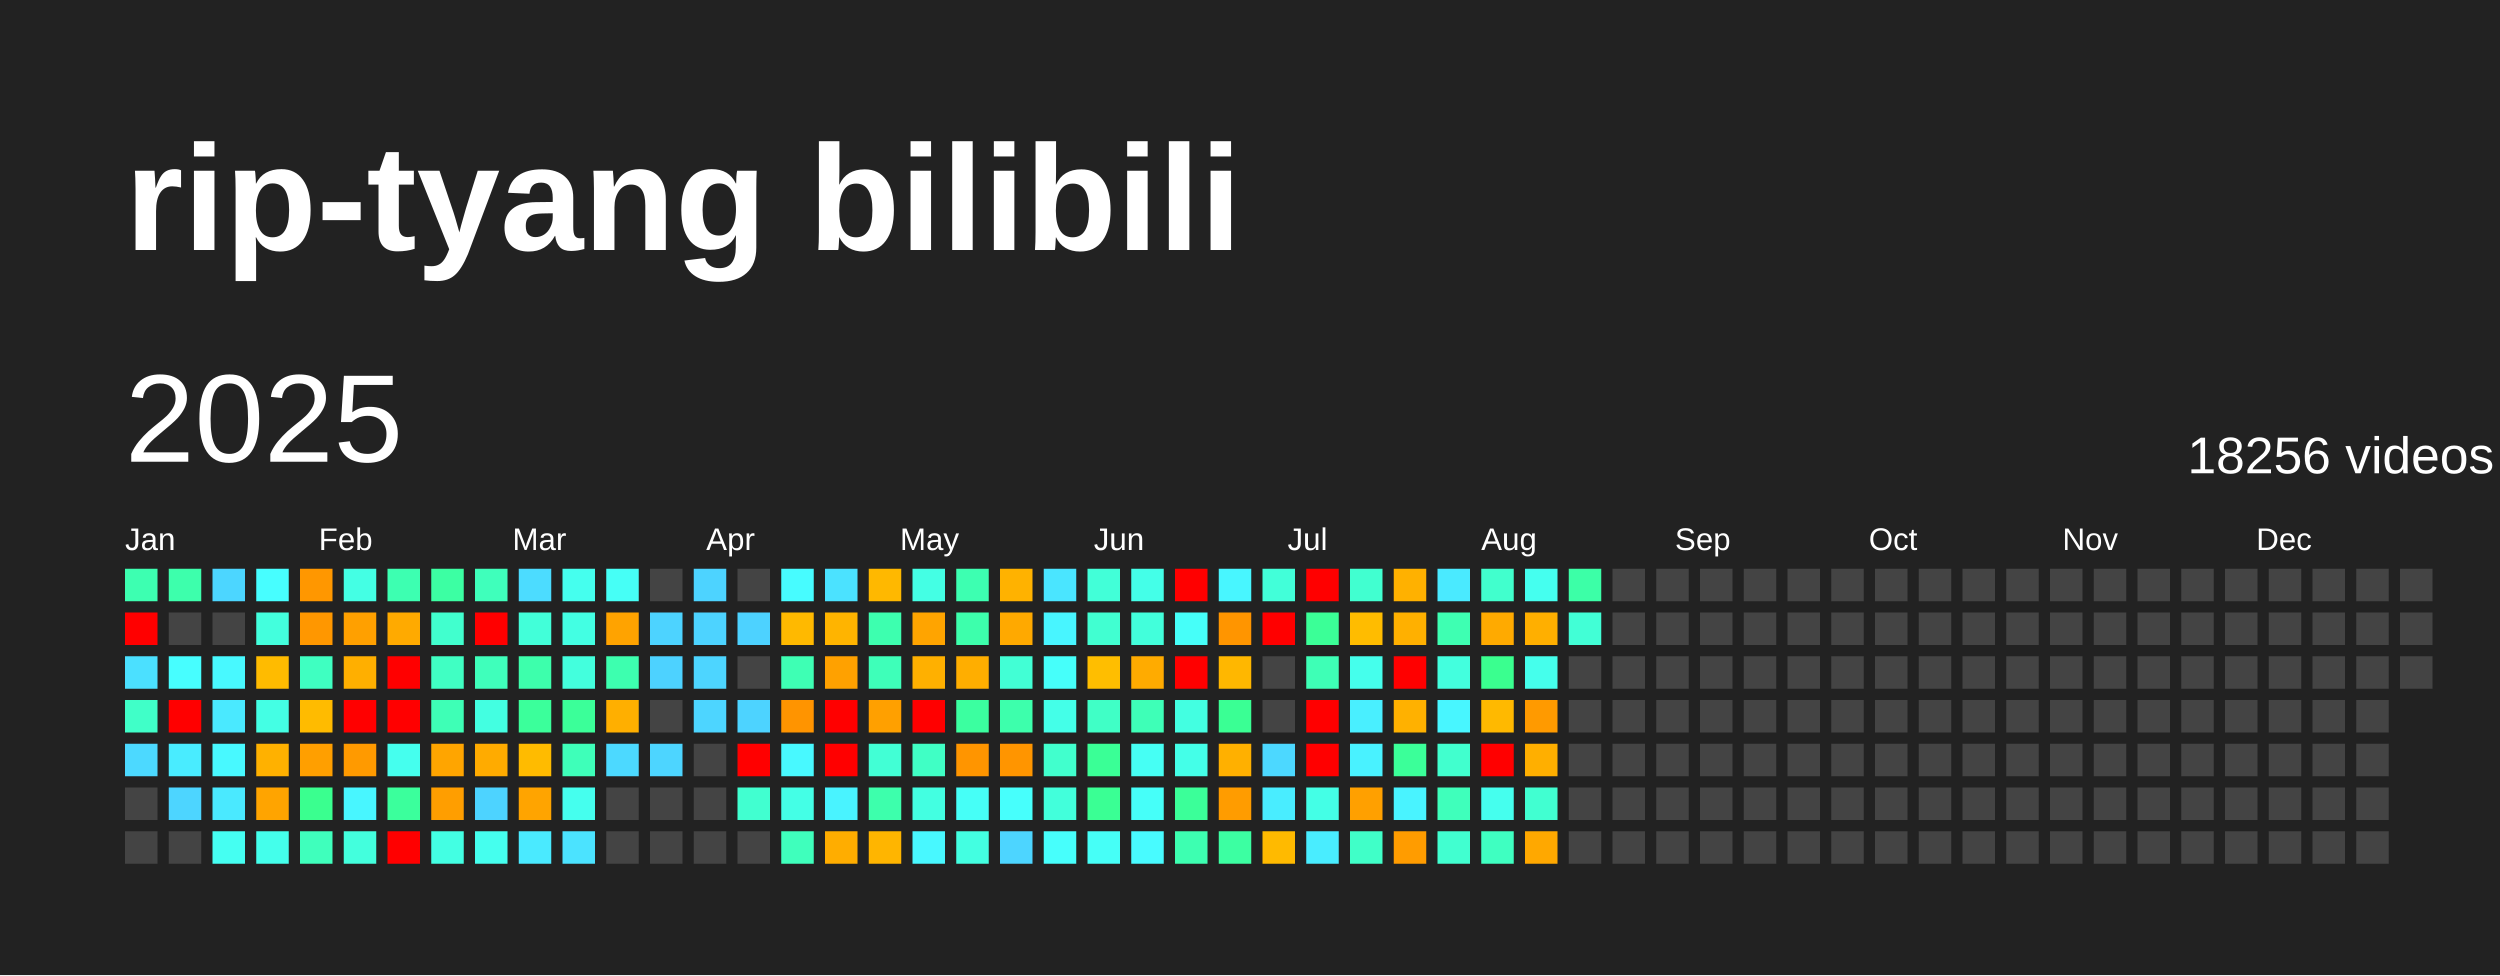
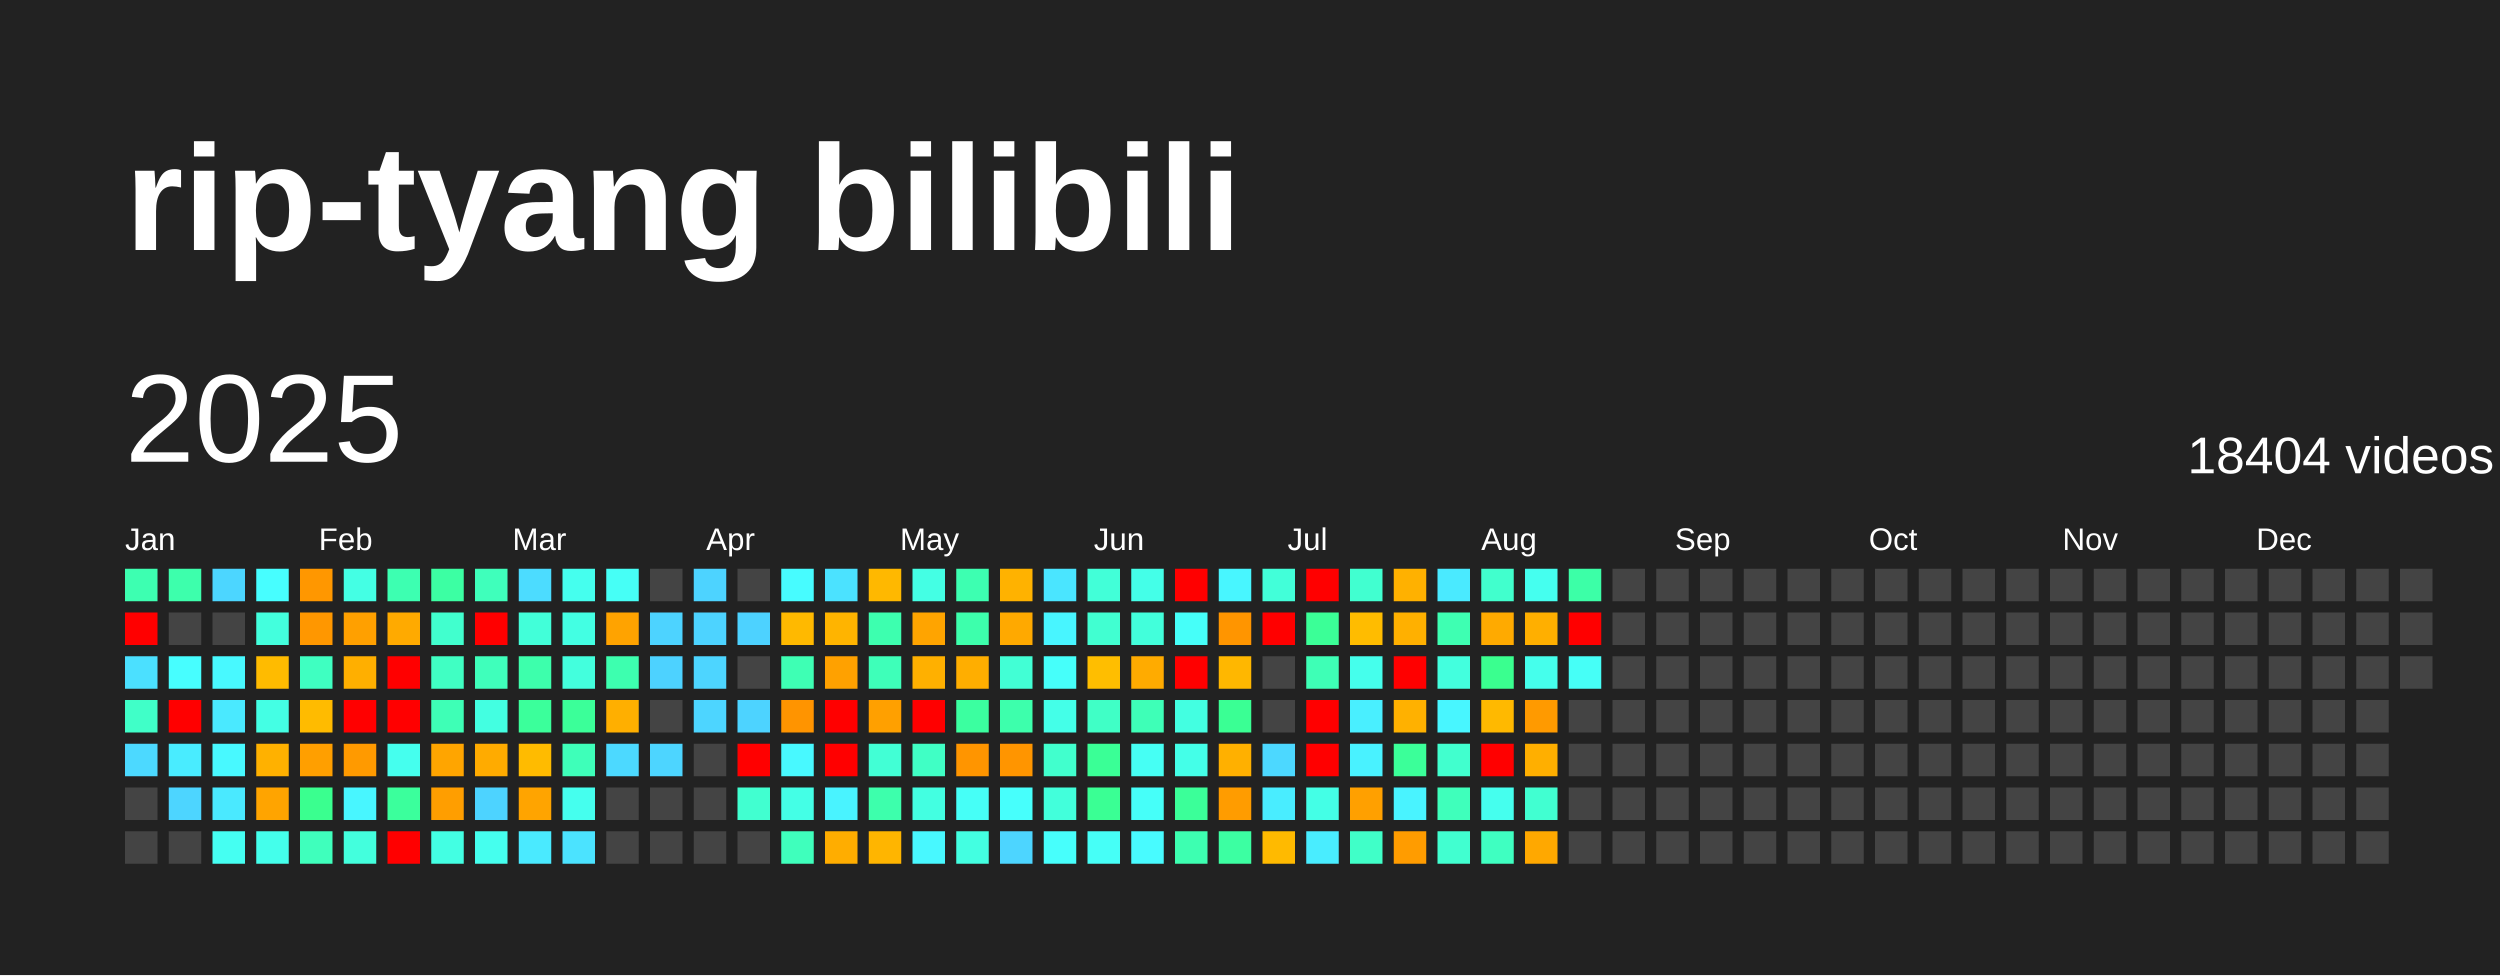
<svg xmlns="http://www.w3.org/2000/svg" baseProfile="full" height="78mm" version="1.1" viewBox="0,0,200,78" width="200mm">
  <defs />
  <rect fill="#222222" height="78" width="200" x="0" y="0" />
  <text fill="#FFFFFF" style="font-size:12px; font-family:Arial; font-weight:bold;" x="10" y="20">rip-tyang bilibili</text>
  <text dominant-baseline="hanging" fill="#FFFFFF" style="font-size:10.0px; font-family:Arial;" x="10" y="30">2025</text>
-   <text dominant-baseline="hanging" fill="#FFFFFF" style="font-size:4.125px; font-family:Arial;" x="175" y="35">18256 videos</text>
+   <text dominant-baseline="hanging" fill="#FFFFFF" style="font-size:4.125px; font-family:Arial;" x="175" y="35">18404 videos</text>
  <text fill="#FFFFFF" style="font-size:2.5px; font-family:Arial" x="10.0" y="44">Jan</text>
  <text fill="#FFFFFF" style="font-size:2.5px; font-family:Arial" x="25.5" y="44">Feb</text>
  <text fill="#FFFFFF" style="font-size:2.5px; font-family:Arial" x="41.0" y="44">Mar</text>
  <text fill="#FFFFFF" style="font-size:2.5px; font-family:Arial" x="56.5" y="44">Apr</text>
  <text fill="#FFFFFF" style="font-size:2.5px; font-family:Arial" x="72.0" y="44">May</text>
  <text fill="#FFFFFF" style="font-size:2.5px; font-family:Arial" x="87.5" y="44">Jun</text>
  <text fill="#FFFFFF" style="font-size:2.5px; font-family:Arial" x="103.0" y="44">Jul</text>
  <text fill="#FFFFFF" style="font-size:2.5px; font-family:Arial" x="118.5" y="44">Aug</text>
  <text fill="#FFFFFF" style="font-size:2.5px; font-family:Arial" x="134.0" y="44">Sep</text>
  <text fill="#FFFFFF" style="font-size:2.5px; font-family:Arial" x="149.5" y="44">Oct</text>
  <text fill="#FFFFFF" style="font-size:2.5px; font-family:Arial" x="165.0" y="44">Nov</text>
  <text fill="#FFFFFF" style="font-size:2.5px; font-family:Arial" x="180.5" y="44">Dec</text>
  <rect fill="#3dffb1" height="2.6" width="2.6" x="10.0" y="45.5" />
  <rect fill="red" height="2.6" width="2.6" x="10.0" y="49.0" />
  <rect fill="#4be0ff" height="2.6" width="2.6" x="10.0" y="52.5" />
  <rect fill="#40ffc8" height="2.6" width="2.6" x="10.0" y="56.0" />
  <rect fill="#4cd9ff" height="2.6" width="2.6" x="10.0" y="59.5" />
  <rect fill="#444444" height="2.6" width="2.6" x="10.0" y="63.0" />
  <rect fill="#444444" height="2.6" width="2.6" x="10.0" y="66.5" />
  <rect fill="#3dffac" height="2.6" width="2.6" x="13.5" y="45.5" />
  <rect fill="#444444" height="2.6" width="2.6" x="13.5" y="49.0" />
  <rect fill="#47feff" height="2.6" width="2.6" x="13.5" y="52.5" />
  <rect fill="red" height="2.6" width="2.6" x="13.5" y="56.0" />
  <rect fill="#49ecff" height="2.6" width="2.6" x="13.5" y="59.5" />
  <rect fill="#4dd5ff" height="2.6" width="2.6" x="13.5" y="63.0" />
  <rect fill="#444444" height="2.6" width="2.6" x="13.5" y="66.5" />
  <rect fill="#4cd6ff" height="2.6" width="2.6" x="17.0" y="45.5" />
  <rect fill="#444444" height="2.6" width="2.6" x="17.0" y="49.0" />
  <rect fill="#48f9ff" height="2.6" width="2.6" x="17.0" y="52.5" />
  <rect fill="#4ae9ff" height="2.6" width="2.6" x="17.0" y="56.0" />
  <rect fill="#48f9ff" height="2.6" width="2.6" x="17.0" y="59.5" />
  <rect fill="#4ae9ff" height="2.6" width="2.6" x="17.0" y="63.0" />
  <rect fill="#45fff2" height="2.6" width="2.6" x="17.0" y="66.5" />
  <rect fill="#47feff" height="2.6" width="2.6" x="20.5" y="45.5" />
  <rect fill="#43ffdd" height="2.6" width="2.6" x="20.5" y="49.0" />
  <rect fill="#ffbb00" height="2.6" width="2.6" x="20.5" y="52.5" />
  <rect fill="#44ffe4" height="2.6" width="2.6" x="20.5" y="56.0" />
  <rect fill="#ffb100" height="2.6" width="2.6" x="20.5" y="59.5" />
  <rect fill="#ffa400" height="2.6" width="2.6" x="20.5" y="63.0" />
  <rect fill="#44ffeb" height="2.6" width="2.6" x="20.5" y="66.5" />
  <rect fill="#ff9700" height="2.6" width="2.6" x="24.0" y="45.5" />
  <rect fill="#ff9700" height="2.6" width="2.6" x="24.0" y="49.0" />
  <rect fill="#3fffc1" height="2.6" width="2.6" x="24.0" y="52.5" />
  <rect fill="#ffbb00" height="2.6" width="2.6" x="24.0" y="56.0" />
  <rect fill="#ff9f00" height="2.6" width="2.6" x="24.0" y="59.5" />
  <rect fill="#3aff8f" height="2.6" width="2.6" x="24.0" y="63.0" />
  <rect fill="#3fffbc" height="2.6" width="2.6" x="24.0" y="66.5" />
  <rect fill="#44ffe4" height="2.6" width="2.6" x="27.5" y="45.5" />
  <rect fill="#ffa000" height="2.6" width="2.6" x="27.5" y="49.0" />
  <rect fill="#ffaf00" height="2.6" width="2.6" x="27.5" y="52.5" />
  <rect fill="red" height="2.6" width="2.6" x="27.5" y="56.0" />
  <rect fill="#ff9a00" height="2.6" width="2.6" x="27.5" y="59.5" />
  <rect fill="#48f6ff" height="2.6" width="2.6" x="27.5" y="63.0" />
  <rect fill="#43ffdd" height="2.6" width="2.6" x="27.5" y="66.5" />
  <rect fill="#3dffb1" height="2.6" width="2.6" x="31.0" y="45.5" />
  <rect fill="#ffaa00" height="2.6" width="2.6" x="31.0" y="49.0" />
  <rect fill="red" height="2.6" width="2.6" x="31.0" y="52.5" />
  <rect fill="red" height="2.6" width="2.6" x="31.0" y="56.0" />
  <rect fill="#45ffee" height="2.6" width="2.6" x="31.0" y="59.5" />
  <rect fill="#3bff9c" height="2.6" width="2.6" x="31.0" y="63.0" />
  <rect fill="red" height="2.6" width="2.6" x="31.0" y="66.5" />
  <rect fill="#3cffa3" height="2.6" width="2.6" x="34.5" y="45.5" />
  <rect fill="#41ffce" height="2.6" width="2.6" x="34.5" y="49.0" />
  <rect fill="#40ffc3" height="2.6" width="2.6" x="34.5" y="52.5" />
  <rect fill="#3effb6" height="2.6" width="2.6" x="34.5" y="56.0" />
  <rect fill="#ffa500" height="2.6" width="2.6" x="34.5" y="59.5" />
  <rect fill="#ff9e00" height="2.6" width="2.6" x="34.5" y="63.0" />
  <rect fill="#43ffe3" height="2.6" width="2.6" x="34.5" y="66.5" />
  <rect fill="#3fffbb" height="2.6" width="2.6" x="38.0" y="45.5" />
  <rect fill="red" height="2.6" width="2.6" x="38.0" y="49.0" />
  <rect fill="#3fffbb" height="2.6" width="2.6" x="38.0" y="52.5" />
  <rect fill="#43ffe1" height="2.6" width="2.6" x="38.0" y="56.0" />
  <rect fill="#ffab00" height="2.6" width="2.6" x="38.0" y="59.5" />
  <rect fill="#4dd3ff" height="2.6" width="2.6" x="38.0" y="63.0" />
  <rect fill="#45ffee" height="2.6" width="2.6" x="38.0" y="66.5" />
  <rect fill="#4cdcff" height="2.6" width="2.6" x="41.5" y="45.5" />
  <rect fill="#42ffd9" height="2.6" width="2.6" x="41.5" y="49.0" />
  <rect fill="#3dffac" height="2.6" width="2.6" x="41.5" y="52.5" />
  <rect fill="#3bff9b" height="2.6" width="2.6" x="41.5" y="56.0" />
  <rect fill="#ffbb00" height="2.6" width="2.6" x="41.5" y="59.5" />
  <rect fill="#ffa400" height="2.6" width="2.6" x="41.5" y="63.0" />
  <rect fill="#4aeaff" height="2.6" width="2.6" x="41.5" y="66.5" />
  <rect fill="#45ffee" height="2.6" width="2.6" x="45.0" y="45.5" />
  <rect fill="#43ffe3" height="2.6" width="2.6" x="45.0" y="49.0" />
  <rect fill="#43ffdd" height="2.6" width="2.6" x="45.0" y="52.5" />
  <rect fill="#3bff99" height="2.6" width="2.6" x="45.0" y="56.0" />
  <rect fill="#3effb9" height="2.6" width="2.6" x="45.0" y="59.5" />
  <rect fill="#45ffee" height="2.6" width="2.6" x="45.0" y="63.0" />
  <rect fill="#4be3ff" height="2.6" width="2.6" x="45.0" y="66.5" />
  <rect fill="#46fff6" height="2.6" width="2.6" x="48.5" y="45.5" />
  <rect fill="#ffa300" height="2.6" width="2.6" x="48.5" y="49.0" />
  <rect fill="#3dffaf" height="2.6" width="2.6" x="48.5" y="52.5" />
  <rect fill="#ffaf00" height="2.6" width="2.6" x="48.5" y="56.0" />
  <rect fill="#4cd9ff" height="2.6" width="2.6" x="48.5" y="59.5" />
  <rect fill="#444444" height="2.6" width="2.6" x="48.5" y="63.0" />
  <rect fill="#444444" height="2.6" width="2.6" x="48.5" y="66.5" />
  <rect fill="#444444" height="2.6" width="2.6" x="52.0" y="45.5" />
  <rect fill="#4dd3ff" height="2.6" width="2.6" x="52.0" y="49.0" />
  <rect fill="#4dd2ff" height="2.6" width="2.6" x="52.0" y="52.5" />
  <rect fill="#444444" height="2.6" width="2.6" x="52.0" y="56.0" />
  <rect fill="#4dd5ff" height="2.6" width="2.6" x="52.0" y="59.5" />
  <rect fill="#444444" height="2.6" width="2.6" x="52.0" y="63.0" />
  <rect fill="#444444" height="2.6" width="2.6" x="52.0" y="66.5" />
  <rect fill="#4dd3ff" height="2.6" width="2.6" x="55.5" y="45.5" />
  <rect fill="#4dd3ff" height="2.6" width="2.6" x="55.5" y="49.0" />
  <rect fill="#4dd5ff" height="2.6" width="2.6" x="55.5" y="52.5" />
  <rect fill="#4dd5ff" height="2.6" width="2.6" x="55.5" y="56.0" />
  <rect fill="#444444" height="2.6" width="2.6" x="55.5" y="59.5" />
  <rect fill="#444444" height="2.6" width="2.6" x="55.5" y="63.0" />
  <rect fill="#444444" height="2.6" width="2.6" x="55.5" y="66.5" />
  <rect fill="#444444" height="2.6" width="2.6" x="59.0" y="45.5" />
  <rect fill="#4dd2ff" height="2.6" width="2.6" x="59.0" y="49.0" />
  <rect fill="#444444" height="2.6" width="2.6" x="59.0" y="52.5" />
  <rect fill="#4dd3ff" height="2.6" width="2.6" x="59.0" y="56.0" />
  <rect fill="red" height="2.6" width="2.6" x="59.0" y="59.5" />
  <rect fill="#41ffd0" height="2.6" width="2.6" x="59.0" y="63.0" />
  <rect fill="#444444" height="2.6" width="2.6" x="59.0" y="66.5" />
  <rect fill="#47fcff" height="2.6" width="2.6" x="62.5" y="45.5" />
  <rect fill="#ffb900" height="2.6" width="2.6" x="62.5" y="49.0" />
  <rect fill="#3effb4" height="2.6" width="2.6" x="62.5" y="52.5" />
  <rect fill="#ff9400" height="2.6" width="2.6" x="62.5" y="56.0" />
  <rect fill="#48f9ff" height="2.6" width="2.6" x="62.5" y="59.5" />
  <rect fill="#44ffe6" height="2.6" width="2.6" x="62.5" y="63.0" />
  <rect fill="#3fffbc" height="2.6" width="2.6" x="62.5" y="66.5" />
  <rect fill="#4be2ff" height="2.6" width="2.6" x="66.0" y="45.5" />
  <rect fill="#ffb400" height="2.6" width="2.6" x="66.0" y="49.0" />
  <rect fill="#ffa100" height="2.6" width="2.6" x="66.0" y="52.5" />
  <rect fill="red" height="2.6" width="2.6" x="66.0" y="56.0" />
  <rect fill="red" height="2.6" width="2.6" x="66.0" y="59.5" />
  <rect fill="#49f3ff" height="2.6" width="2.6" x="66.0" y="63.0" />
  <rect fill="#ffad00" height="2.6" width="2.6" x="66.0" y="66.5" />
  <rect fill="#ffb800" height="2.6" width="2.6" x="69.5" y="45.5" />
  <rect fill="#3dffaf" height="2.6" width="2.6" x="69.5" y="49.0" />
  <rect fill="#3effb9" height="2.6" width="2.6" x="69.5" y="52.5" />
  <rect fill="#ffa000" height="2.6" width="2.6" x="69.5" y="56.0" />
  <rect fill="#42ffd5" height="2.6" width="2.6" x="69.5" y="59.5" />
  <rect fill="#3dffac" height="2.6" width="2.6" x="69.5" y="63.0" />
  <rect fill="#ffb500" height="2.6" width="2.6" x="69.5" y="66.5" />
  <rect fill="#44ffe4" height="2.6" width="2.6" x="73.0" y="45.5" />
  <rect fill="#ffa400" height="2.6" width="2.6" x="73.0" y="49.0" />
  <rect fill="#ffb000" height="2.6" width="2.6" x="73.0" y="52.5" />
  <rect fill="red" height="2.6" width="2.6" x="73.0" y="56.0" />
  <rect fill="#40ffc5" height="2.6" width="2.6" x="73.0" y="59.5" />
  <rect fill="#43ffe1" height="2.6" width="2.6" x="73.0" y="63.0" />
  <rect fill="#48f8ff" height="2.6" width="2.6" x="73.0" y="66.5" />
  <rect fill="#3dffb1" height="2.6" width="2.6" x="76.5" y="45.5" />
  <rect fill="#3dffac" height="2.6" width="2.6" x="76.5" y="49.0" />
  <rect fill="#ffae00" height="2.6" width="2.6" x="76.5" y="52.5" />
  <rect fill="#3bffa0" height="2.6" width="2.6" x="76.5" y="56.0" />
  <rect fill="#ff9500" height="2.6" width="2.6" x="76.5" y="59.5" />
  <rect fill="#46fff7" height="2.6" width="2.6" x="76.5" y="63.0" />
  <rect fill="#43ffe1" height="2.6" width="2.6" x="76.5" y="66.5" />
  <rect fill="#ffb200" height="2.6" width="2.6" x="80.0" y="45.5" />
  <rect fill="#ffa900" height="2.6" width="2.6" x="80.0" y="49.0" />
  <rect fill="#42ffd5" height="2.6" width="2.6" x="80.0" y="52.5" />
  <rect fill="#3dffac" height="2.6" width="2.6" x="80.0" y="56.0" />
  <rect fill="#ff9500" height="2.6" width="2.6" x="80.0" y="59.5" />
  <rect fill="#47fffc" height="2.6" width="2.6" x="80.0" y="63.0" />
  <rect fill="#4dd5ff" height="2.6" width="2.6" x="80.0" y="66.5" />
  <rect fill="#4ae5ff" height="2.6" width="2.6" x="83.5" y="45.5" />
  <rect fill="#48f5ff" height="2.6" width="2.6" x="83.5" y="49.0" />
  <rect fill="#46fffa" height="2.6" width="2.6" x="83.5" y="52.5" />
  <rect fill="#44ffe8" height="2.6" width="2.6" x="83.5" y="56.0" />
  <rect fill="#41ffcd" height="2.6" width="2.6" x="83.5" y="59.5" />
  <rect fill="#42ffdb" height="2.6" width="2.6" x="83.5" y="63.0" />
  <rect fill="#47fffc" height="2.6" width="2.6" x="83.5" y="66.5" />
  <rect fill="#42ffd8" height="2.6" width="2.6" x="87.0" y="45.5" />
  <rect fill="#41ffd1" height="2.6" width="2.6" x="87.0" y="49.0" />
  <rect fill="#ffbe00" height="2.6" width="2.6" x="87.0" y="52.5" />
  <rect fill="#40ffc6" height="2.6" width="2.6" x="87.0" y="56.0" />
  <rect fill="#3aff96" height="2.6" width="2.6" x="87.0" y="59.5" />
  <rect fill="#3aff94" height="2.6" width="2.6" x="87.0" y="63.0" />
  <rect fill="#46fff7" height="2.6" width="2.6" x="87.0" y="66.5" />
  <rect fill="#44ffe8" height="2.6" width="2.6" x="90.5" y="45.5" />
  <rect fill="#42ffdb" height="2.6" width="2.6" x="90.5" y="49.0" />
  <rect fill="#ffab00" height="2.6" width="2.6" x="90.5" y="52.5" />
  <rect fill="#3effb7" height="2.6" width="2.6" x="90.5" y="56.0" />
  <rect fill="#46fff4" height="2.6" width="2.6" x="90.5" y="59.5" />
  <rect fill="#46fff9" height="2.6" width="2.6" x="90.5" y="63.0" />
  <rect fill="#48fbff" height="2.6" width="2.6" x="90.5" y="66.5" />
  <rect fill="red" height="2.6" width="2.6" x="94.0" y="45.5" />
  <rect fill="#46fff9" height="2.6" width="2.6" x="94.0" y="49.0" />
  <rect fill="red" height="2.6" width="2.6" x="94.0" y="52.5" />
  <rect fill="#43ffe1" height="2.6" width="2.6" x="94.0" y="56.0" />
  <rect fill="#44ffe8" height="2.6" width="2.6" x="94.0" y="59.5" />
  <rect fill="#3bff99" height="2.6" width="2.6" x="94.0" y="63.0" />
  <rect fill="#3dffb1" height="2.6" width="2.6" x="94.0" y="66.5" />
  <rect fill="#48f6ff" height="2.6" width="2.6" x="97.5" y="45.5" />
  <rect fill="#ff9500" height="2.6" width="2.6" x="97.5" y="49.0" />
  <rect fill="#ffb700" height="2.6" width="2.6" x="97.5" y="52.5" />
  <rect fill="#3aff94" height="2.6" width="2.6" x="97.5" y="56.0" />
  <rect fill="#ffb000" height="2.6" width="2.6" x="97.5" y="59.5" />
  <rect fill="#ff9c00" height="2.6" width="2.6" x="97.5" y="63.0" />
  <rect fill="#3cffa2" height="2.6" width="2.6" x="97.5" y="66.5" />
  <rect fill="#42ffd9" height="2.6" width="2.6" x="101.0" y="45.5" />
  <rect fill="red" height="2.6" width="2.6" x="101.0" y="49.0" />
  <rect fill="#444444" height="2.6" width="2.6" x="101.0" y="52.5" />
  <rect fill="#444444" height="2.6" width="2.6" x="101.0" y="56.0" />
  <rect fill="#4cd8ff" height="2.6" width="2.6" x="101.0" y="59.5" />
  <rect fill="#49edff" height="2.6" width="2.6" x="101.0" y="63.0" />
  <rect fill="#ffba00" height="2.6" width="2.6" x="101.0" y="66.5" />
  <rect fill="red" height="2.6" width="2.6" x="104.5" y="45.5" />
  <rect fill="#3bff97" height="2.6" width="2.6" x="104.5" y="49.0" />
  <rect fill="#3effb6" height="2.6" width="2.6" x="104.5" y="52.5" />
  <rect fill="red" height="2.6" width="2.6" x="104.5" y="56.0" />
  <rect fill="red" height="2.6" width="2.6" x="104.5" y="59.5" />
  <rect fill="#44ffe6" height="2.6" width="2.6" x="104.5" y="63.0" />
  <rect fill="#49edff" height="2.6" width="2.6" x="104.5" y="66.5" />
  <rect fill="#41ffd0" height="2.6" width="2.6" x="108.0" y="45.5" />
  <rect fill="#ffbc00" height="2.6" width="2.6" x="108.0" y="49.0" />
  <rect fill="#45ffec" height="2.6" width="2.6" x="108.0" y="52.5" />
  <rect fill="#49efff" height="2.6" width="2.6" x="108.0" y="56.0" />
  <rect fill="#49f2ff" height="2.6" width="2.6" x="108.0" y="59.5" />
  <rect fill="#ffa000" height="2.6" width="2.6" x="108.0" y="63.0" />
  <rect fill="#40ffc8" height="2.6" width="2.6" x="108.0" y="66.5" />
  <rect fill="#ffb100" height="2.6" width="2.6" x="111.5" y="45.5" />
  <rect fill="#ffb000" height="2.6" width="2.6" x="111.5" y="49.0" />
  <rect fill="red" height="2.6" width="2.6" x="111.5" y="52.5" />
  <rect fill="#ffb100" height="2.6" width="2.6" x="111.5" y="56.0" />
  <rect fill="#3bff99" height="2.6" width="2.6" x="111.5" y="59.5" />
  <rect fill="#49f3ff" height="2.6" width="2.6" x="111.5" y="63.0" />
  <rect fill="#ff9c00" height="2.6" width="2.6" x="111.5" y="66.5" />
  <rect fill="#4aeaff" height="2.6" width="2.6" x="115.0" y="45.5" />
  <rect fill="#3effb2" height="2.6" width="2.6" x="115.0" y="49.0" />
  <rect fill="#43ffde" height="2.6" width="2.6" x="115.0" y="52.5" />
  <rect fill="#48f6ff" height="2.6" width="2.6" x="115.0" y="56.0" />
  <rect fill="#41ffce" height="2.6" width="2.6" x="115.0" y="59.5" />
  <rect fill="#3fffbb" height="2.6" width="2.6" x="115.0" y="63.0" />
  <rect fill="#41ffd0" height="2.6" width="2.6" x="115.0" y="66.5" />
  <rect fill="#41ffcd" height="2.6" width="2.6" x="118.5" y="45.5" />
  <rect fill="#ffaa00" height="2.6" width="2.6" x="118.5" y="49.0" />
  <rect fill="#3aff8f" height="2.6" width="2.6" x="118.5" y="52.5" />
  <rect fill="#ffb900" height="2.6" width="2.6" x="118.5" y="56.0" />
  <rect fill="red" height="2.6" width="2.6" x="118.5" y="59.5" />
  <rect fill="#45ffee" height="2.6" width="2.6" x="118.5" y="63.0" />
  <rect fill="#3fffc1" height="2.6" width="2.6" x="118.5" y="66.5" />
  <rect fill="#45ffef" height="2.6" width="2.6" x="122.0" y="45.5" />
  <rect fill="#ffaf00" height="2.6" width="2.6" x="122.0" y="49.0" />
  <rect fill="#45ffec" height="2.6" width="2.6" x="122.0" y="52.5" />
  <rect fill="#ff9a00" height="2.6" width="2.6" x="122.0" y="56.0" />
  <rect fill="#ffaf00" height="2.6" width="2.6" x="122.0" y="59.5" />
  <rect fill="#41ffd1" height="2.6" width="2.6" x="122.0" y="63.0" />
  <rect fill="#ffa800" height="2.6" width="2.6" x="122.0" y="66.5" />
  <rect fill="#3cffa7" height="2.6" width="2.6" x="125.5" y="45.5" />
-   <rect fill="#42ffd6" height="2.6" width="2.6" x="125.5" y="49.0" />
-   <rect fill="#444444" height="2.6" width="2.6" x="125.5" y="52.5" />
+   <rect fill="red" height="2.6" width="2.6" x="125.5" y="49.0" />
+   <rect fill="#46fff7" height="2.6" width="2.6" x="125.5" y="52.5" />
  <rect fill="#444444" height="2.6" width="2.6" x="125.5" y="56.0" />
  <rect fill="#444444" height="2.6" width="2.6" x="125.5" y="59.5" />
  <rect fill="#444444" height="2.6" width="2.6" x="125.5" y="63.0" />
  <rect fill="#444444" height="2.6" width="2.6" x="125.5" y="66.5" />
  <rect fill="#444444" height="2.6" width="2.6" x="129.0" y="45.5" />
  <rect fill="#444444" height="2.6" width="2.6" x="129.0" y="49.0" />
  <rect fill="#444444" height="2.6" width="2.6" x="129.0" y="52.5" />
  <rect fill="#444444" height="2.6" width="2.6" x="129.0" y="56.0" />
  <rect fill="#444444" height="2.6" width="2.6" x="129.0" y="59.5" />
  <rect fill="#444444" height="2.6" width="2.6" x="129.0" y="63.0" />
  <rect fill="#444444" height="2.6" width="2.6" x="129.0" y="66.5" />
  <rect fill="#444444" height="2.6" width="2.6" x="132.5" y="45.5" />
  <rect fill="#444444" height="2.6" width="2.6" x="132.5" y="49.0" />
  <rect fill="#444444" height="2.6" width="2.6" x="132.5" y="52.5" />
  <rect fill="#444444" height="2.6" width="2.6" x="132.5" y="56.0" />
  <rect fill="#444444" height="2.6" width="2.6" x="132.5" y="59.5" />
  <rect fill="#444444" height="2.6" width="2.6" x="132.5" y="63.0" />
  <rect fill="#444444" height="2.6" width="2.6" x="132.5" y="66.5" />
  <rect fill="#444444" height="2.6" width="2.6" x="136.0" y="45.5" />
  <rect fill="#444444" height="2.6" width="2.6" x="136.0" y="49.0" />
  <rect fill="#444444" height="2.6" width="2.6" x="136.0" y="52.5" />
  <rect fill="#444444" height="2.6" width="2.6" x="136.0" y="56.0" />
  <rect fill="#444444" height="2.6" width="2.6" x="136.0" y="59.5" />
  <rect fill="#444444" height="2.6" width="2.6" x="136.0" y="63.0" />
  <rect fill="#444444" height="2.6" width="2.6" x="136.0" y="66.5" />
  <rect fill="#444444" height="2.6" width="2.6" x="139.5" y="45.5" />
  <rect fill="#444444" height="2.6" width="2.6" x="139.5" y="49.0" />
  <rect fill="#444444" height="2.6" width="2.6" x="139.5" y="52.5" />
  <rect fill="#444444" height="2.6" width="2.6" x="139.5" y="56.0" />
  <rect fill="#444444" height="2.6" width="2.6" x="139.5" y="59.5" />
  <rect fill="#444444" height="2.6" width="2.6" x="139.5" y="63.0" />
  <rect fill="#444444" height="2.6" width="2.6" x="139.5" y="66.5" />
  <rect fill="#444444" height="2.6" width="2.6" x="143.0" y="45.5" />
  <rect fill="#444444" height="2.6" width="2.6" x="143.0" y="49.0" />
  <rect fill="#444444" height="2.6" width="2.6" x="143.0" y="52.5" />
  <rect fill="#444444" height="2.6" width="2.6" x="143.0" y="56.0" />
  <rect fill="#444444" height="2.6" width="2.6" x="143.0" y="59.5" />
  <rect fill="#444444" height="2.6" width="2.6" x="143.0" y="63.0" />
  <rect fill="#444444" height="2.6" width="2.6" x="143.0" y="66.5" />
  <rect fill="#444444" height="2.6" width="2.6" x="146.5" y="45.5" />
  <rect fill="#444444" height="2.6" width="2.6" x="146.5" y="49.0" />
  <rect fill="#444444" height="2.6" width="2.6" x="146.5" y="52.5" />
  <rect fill="#444444" height="2.6" width="2.6" x="146.5" y="56.0" />
  <rect fill="#444444" height="2.6" width="2.6" x="146.5" y="59.5" />
  <rect fill="#444444" height="2.6" width="2.6" x="146.5" y="63.0" />
  <rect fill="#444444" height="2.6" width="2.6" x="146.5" y="66.5" />
  <rect fill="#444444" height="2.6" width="2.6" x="150.0" y="45.5" />
  <rect fill="#444444" height="2.6" width="2.6" x="150.0" y="49.0" />
  <rect fill="#444444" height="2.6" width="2.6" x="150.0" y="52.5" />
  <rect fill="#444444" height="2.6" width="2.6" x="150.0" y="56.0" />
  <rect fill="#444444" height="2.6" width="2.6" x="150.0" y="59.5" />
  <rect fill="#444444" height="2.6" width="2.6" x="150.0" y="63.0" />
  <rect fill="#444444" height="2.6" width="2.6" x="150.0" y="66.5" />
  <rect fill="#444444" height="2.6" width="2.6" x="153.5" y="45.5" />
  <rect fill="#444444" height="2.6" width="2.6" x="153.5" y="49.0" />
  <rect fill="#444444" height="2.6" width="2.6" x="153.5" y="52.5" />
  <rect fill="#444444" height="2.6" width="2.6" x="153.5" y="56.0" />
  <rect fill="#444444" height="2.6" width="2.6" x="153.5" y="59.5" />
  <rect fill="#444444" height="2.6" width="2.6" x="153.5" y="63.0" />
  <rect fill="#444444" height="2.6" width="2.6" x="153.5" y="66.5" />
  <rect fill="#444444" height="2.6" width="2.6" x="157.0" y="45.5" />
  <rect fill="#444444" height="2.6" width="2.6" x="157.0" y="49.0" />
  <rect fill="#444444" height="2.6" width="2.6" x="157.0" y="52.5" />
  <rect fill="#444444" height="2.6" width="2.6" x="157.0" y="56.0" />
  <rect fill="#444444" height="2.6" width="2.6" x="157.0" y="59.5" />
  <rect fill="#444444" height="2.6" width="2.6" x="157.0" y="63.0" />
  <rect fill="#444444" height="2.6" width="2.6" x="157.0" y="66.5" />
  <rect fill="#444444" height="2.6" width="2.6" x="160.5" y="45.5" />
  <rect fill="#444444" height="2.6" width="2.6" x="160.5" y="49.0" />
  <rect fill="#444444" height="2.6" width="2.6" x="160.5" y="52.5" />
  <rect fill="#444444" height="2.6" width="2.6" x="160.5" y="56.0" />
  <rect fill="#444444" height="2.6" width="2.6" x="160.5" y="59.5" />
  <rect fill="#444444" height="2.6" width="2.6" x="160.5" y="63.0" />
  <rect fill="#444444" height="2.6" width="2.6" x="160.5" y="66.5" />
  <rect fill="#444444" height="2.6" width="2.6" x="164.0" y="45.5" />
  <rect fill="#444444" height="2.6" width="2.6" x="164.0" y="49.0" />
  <rect fill="#444444" height="2.6" width="2.6" x="164.0" y="52.5" />
  <rect fill="#444444" height="2.6" width="2.6" x="164.0" y="56.0" />
  <rect fill="#444444" height="2.6" width="2.6" x="164.0" y="59.5" />
  <rect fill="#444444" height="2.6" width="2.6" x="164.0" y="63.0" />
  <rect fill="#444444" height="2.6" width="2.6" x="164.0" y="66.5" />
  <rect fill="#444444" height="2.6" width="2.6" x="167.5" y="45.5" />
  <rect fill="#444444" height="2.6" width="2.6" x="167.5" y="49.0" />
  <rect fill="#444444" height="2.6" width="2.6" x="167.5" y="52.5" />
  <rect fill="#444444" height="2.6" width="2.6" x="167.5" y="56.0" />
  <rect fill="#444444" height="2.6" width="2.6" x="167.5" y="59.5" />
  <rect fill="#444444" height="2.6" width="2.6" x="167.5" y="63.0" />
  <rect fill="#444444" height="2.6" width="2.6" x="167.5" y="66.5" />
  <rect fill="#444444" height="2.6" width="2.6" x="171.0" y="45.5" />
  <rect fill="#444444" height="2.6" width="2.6" x="171.0" y="49.0" />
  <rect fill="#444444" height="2.6" width="2.6" x="171.0" y="52.5" />
  <rect fill="#444444" height="2.6" width="2.6" x="171.0" y="56.0" />
  <rect fill="#444444" height="2.6" width="2.6" x="171.0" y="59.5" />
  <rect fill="#444444" height="2.6" width="2.6" x="171.0" y="63.0" />
  <rect fill="#444444" height="2.6" width="2.6" x="171.0" y="66.5" />
  <rect fill="#444444" height="2.6" width="2.6" x="174.5" y="45.5" />
  <rect fill="#444444" height="2.6" width="2.6" x="174.5" y="49.0" />
  <rect fill="#444444" height="2.6" width="2.6" x="174.5" y="52.5" />
  <rect fill="#444444" height="2.6" width="2.6" x="174.5" y="56.0" />
  <rect fill="#444444" height="2.6" width="2.6" x="174.5" y="59.5" />
  <rect fill="#444444" height="2.6" width="2.6" x="174.5" y="63.0" />
  <rect fill="#444444" height="2.6" width="2.6" x="174.5" y="66.5" />
  <rect fill="#444444" height="2.6" width="2.6" x="178.0" y="45.5" />
  <rect fill="#444444" height="2.6" width="2.6" x="178.0" y="49.0" />
  <rect fill="#444444" height="2.6" width="2.6" x="178.0" y="52.5" />
  <rect fill="#444444" height="2.6" width="2.6" x="178.0" y="56.0" />
  <rect fill="#444444" height="2.6" width="2.6" x="178.0" y="59.5" />
  <rect fill="#444444" height="2.6" width="2.6" x="178.0" y="63.0" />
  <rect fill="#444444" height="2.6" width="2.6" x="178.0" y="66.5" />
  <rect fill="#444444" height="2.6" width="2.6" x="181.5" y="45.5" />
  <rect fill="#444444" height="2.6" width="2.6" x="181.5" y="49.0" />
  <rect fill="#444444" height="2.6" width="2.6" x="181.5" y="52.5" />
  <rect fill="#444444" height="2.6" width="2.6" x="181.5" y="56.0" />
  <rect fill="#444444" height="2.6" width="2.6" x="181.5" y="59.5" />
  <rect fill="#444444" height="2.6" width="2.6" x="181.5" y="63.0" />
  <rect fill="#444444" height="2.6" width="2.6" x="181.5" y="66.5" />
  <rect fill="#444444" height="2.6" width="2.6" x="185.0" y="45.5" />
  <rect fill="#444444" height="2.6" width="2.6" x="185.0" y="49.0" />
  <rect fill="#444444" height="2.6" width="2.6" x="185.0" y="52.5" />
  <rect fill="#444444" height="2.6" width="2.6" x="185.0" y="56.0" />
  <rect fill="#444444" height="2.6" width="2.6" x="185.0" y="59.5" />
  <rect fill="#444444" height="2.6" width="2.6" x="185.0" y="63.0" />
  <rect fill="#444444" height="2.6" width="2.6" x="185.0" y="66.5" />
  <rect fill="#444444" height="2.6" width="2.6" x="188.5" y="45.5" />
  <rect fill="#444444" height="2.6" width="2.6" x="188.5" y="49.0" />
  <rect fill="#444444" height="2.6" width="2.6" x="188.5" y="52.5" />
  <rect fill="#444444" height="2.6" width="2.6" x="188.5" y="56.0" />
  <rect fill="#444444" height="2.6" width="2.6" x="188.5" y="59.5" />
  <rect fill="#444444" height="2.6" width="2.6" x="188.5" y="63.0" />
  <rect fill="#444444" height="2.6" width="2.6" x="188.5" y="66.5" />
  <rect fill="#444444" height="2.6" width="2.6" x="192.0" y="45.5" />
  <rect fill="#444444" height="2.6" width="2.6" x="192.0" y="49.0" />
  <rect fill="#444444" height="2.6" width="2.6" x="192.0" y="52.5" />
</svg>
